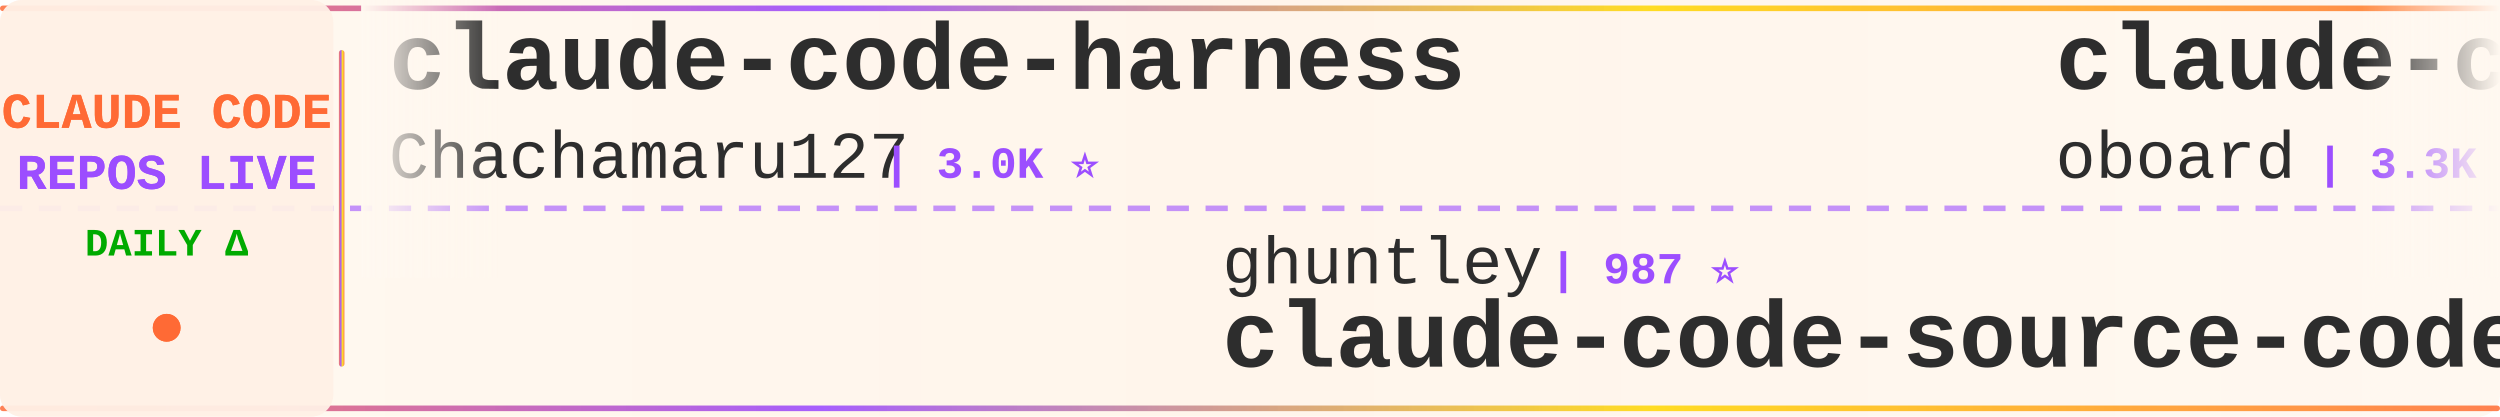
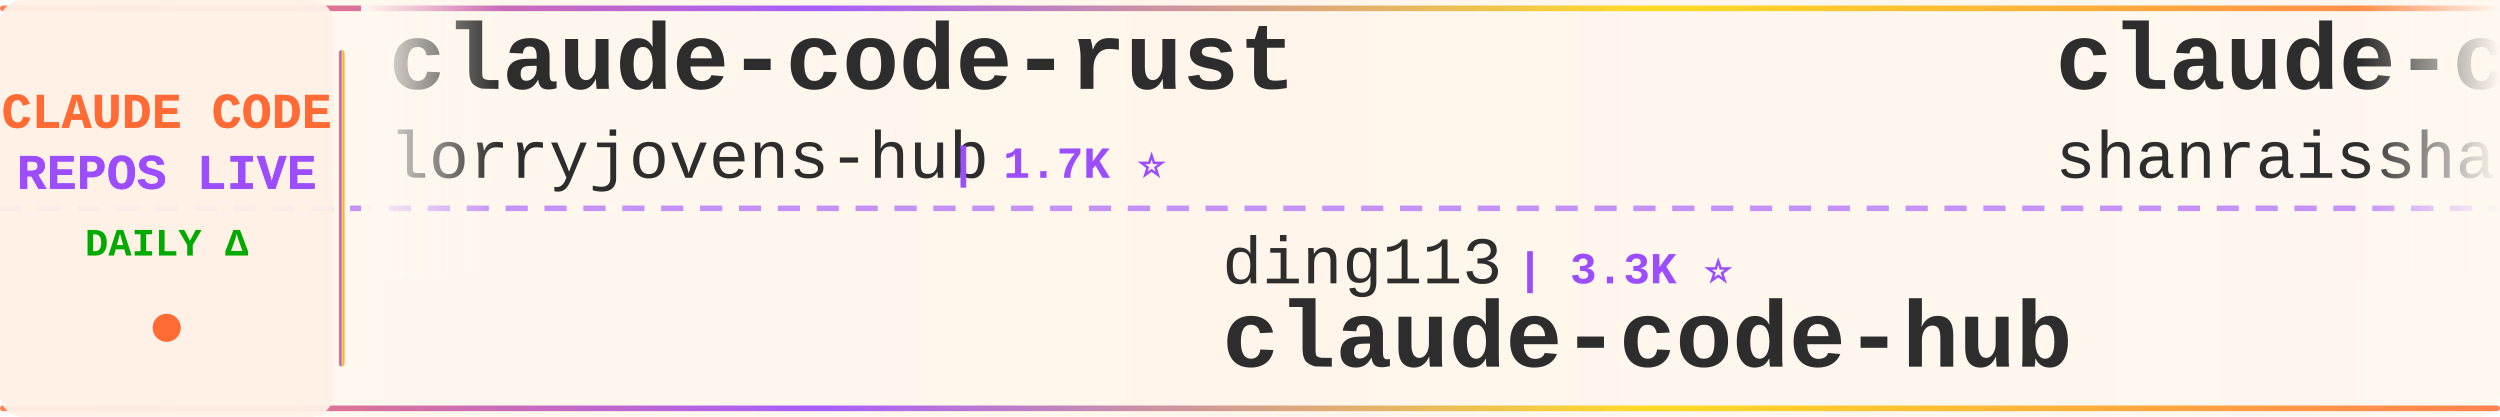
<svg xmlns="http://www.w3.org/2000/svg" width="900" height="150">
  <defs>
    <linearGradient id="tickerBg" x1="0%" y1="0%" x2="100%" y2="0%">
      <stop offset="0%" style="stop-color:#fff8f0;stop-opacity:0.98" />
      <stop offset="50%" style="stop-color:#fff5eb;stop-opacity:1" />
      <stop offset="100%" style="stop-color:#fff8f0;stop-opacity:0.98" />
    </linearGradient>
    <linearGradient id="borderGrad" x1="0%" y1="0%" x2="100%" y2="0%">
      <stop offset="0%" style="stop-color:#FF6B35;stop-opacity:0.85">
        <animate attributeName="stop-opacity" values="0.85;1;0.85" dur="2s" repeatCount="indefinite" />
      </stop>
      <stop offset="33%" style="stop-color:#9C4EFF;stop-opacity:0.9">
        <animate attributeName="stop-opacity" values="0.9;1;0.9" dur="2.2s" repeatCount="indefinite" />
      </stop>
      <stop offset="66%" style="stop-color:#FFD700;stop-opacity:0.85">
        <animate attributeName="stop-opacity" values="0.85;1;0.85" dur="1.8s" repeatCount="indefinite" />
      </stop>
      <stop offset="100%" style="stop-color:#FF6B35;stop-opacity:0.85">
        <animate attributeName="stop-opacity" values="0.85;1;0.85" dur="2s" repeatCount="indefinite" />
      </stop>
    </linearGradient>
    <filter id="textGlow">
      <feGaussianBlur stdDeviation="0.15" result="coloredBlur" />
      <feMerge>
        <feMergeNode in="coloredBlur" />
        <feMergeNode in="SourceGraphic" />
      </feMerge>
    </filter>
    <filter id="metricGlow">
      <feGaussianBlur stdDeviation="0.2" result="coloredBlur" />
      <feMerge>
        <feMergeNode in="coloredBlur" />
        <feMergeNode in="SourceGraphic" />
      </feMerge>
    </filter>
    <linearGradient id="leftFade" x1="0%" y1="0%" x2="100%" y2="0%">
      <stop offset="0%" style="stop-color:#fff8f0;stop-opacity:1" />
      <stop offset="100%" style="stop-color:#fff8f0;stop-opacity:0" />
    </linearGradient>
    <linearGradient id="rightFade" x1="0%" y1="0%" x2="100%" y2="0%">
      <stop offset="0%" style="stop-color:#fff8f0;stop-opacity:0" />
      <stop offset="100%" style="stop-color:#fff8f0;stop-opacity:1" />
    </linearGradient>
  </defs>
  <rect width="900" height="150" fill="url(#tickerBg)" rx="8" />
  <rect x="0" y="2" width="900" height="2" fill="url(#borderGrad)" rx="1" />
  <rect x="0" y="146" width="900" height="2" fill="url(#borderGrad)" rx="1" />
  <line x1="0" y1="75" x2="900" y2="75" stroke="#9C4EFF" stroke-width="2" stroke-dasharray="8 6" opacity="0.6" />
  <rect x="0" y="0" width="120" height="150" fill="#fff0e6" opacity="0.95" rx="8" />
  <text x="60" y="46" font-family="'Courier New', monospace" font-size="18" font-weight="bold" fill="#FF6B35" text-anchor="middle" filter="url(#textGlow)">
    CLAUDE CODE
  </text>
  <text x="60" y="68" font-family="'Courier New', monospace" font-size="18" font-weight="bold" fill="#9C4EFF" text-anchor="middle" filter="url(#textGlow)">
    REPOS LIVE
  </text>
  <text x="60" y="92" font-family="'Courier New', monospace" font-size="14" font-weight="bold" fill="#00aa00" text-anchor="middle">
    DAILY Δ
  </text>
  <circle cx="60" cy="118" r="5" fill="#FF6B35" filter="url(#metricGlow)">
    <animate attributeName="r" values="4;6;4" dur="1.5s" repeatCount="indefinite" />
    <animate attributeName="opacity" values="0.6;1;0.6" dur="1.5s" repeatCount="indefinite" />
  </circle>
  <rect x="122" y="18" width="2" height="114" fill="url(#borderGrad)" rx="1" />
  <clipPath id="tickerClip">
    <rect x="130" y="0" width="770" height="150" />
  </clipPath>
  <g clip-path="url(#tickerClip)">
    <g id="tickerItems">
      <animateTransform attributeName="transform" attributeType="XML" type="translate" from="0 0" to="-3000 0" dur="54s" repeatCount="indefinite" />
      <g transform="translate(0, 0)">
-         <text x="140" y="32" font-family="'Courier New', monospace" font-size="34" font-weight="bold" fill="#2d2d2d">claude-code-harness</text>
-         <text x="140" y="64" font-family="'Courier New', monospace" font-size="24" font-weight="normal" fill="#2d2d2d" opacity="1.0">Chachamaru127</text>
-         <text x="318" y="64" font-family="'Courier New', monospace" font-size="16" font-weight="bold" fill="#9C4EFF"> | 3.0K ⭐</text>
+         <text x="140" y="32" font-family="'Courier New', monospace" font-size="34" font-weight="bold" fill="#2d2d2d">claude-code-rust</text>
+         <text x="140" y="64" font-family="'Courier New', monospace" font-size="24" font-weight="normal" fill="#2d2d2d" opacity="1.0">lorryjovens-hub</text>
+         <text x="342" y="64" font-family="'Courier New', monospace" font-size="16" font-weight="bold" fill="#9C4EFF"> | 1.7K ⭐</text>
      </g>
      <g transform="translate(300, 0)">
-         <text x="140" y="102" font-family="'Courier New', monospace" font-size="24" font-weight="normal" fill="#2d2d2d" opacity="1.0">ghuntley</text>
-         <text x="258" y="102" font-family="'Courier New', monospace" font-size="16" font-weight="bold" fill="#9C4EFF"> | 987 ⭐</text>
-         <text x="140" y="132" font-family="'Courier New', monospace" font-size="34" font-weight="bold" fill="#2d2d2d">claude-code-source-code-...</text>
+         <text x="140" y="102" font-family="'Courier New', monospace" font-size="24" font-weight="normal" fill="#2d2d2d" opacity="1.0">ding113</text>
+         <text x="246" y="102" font-family="'Courier New', monospace" font-size="16" font-weight="bold" fill="#9C4EFF"> | 3.3K ⭐</text>
+         <text x="140" y="132" font-family="'Courier New', monospace" font-size="34" font-weight="bold" fill="#2d2d2d">claude-code-hub</text>
      </g>
      <g transform="translate(600, 0)">
+         <text x="140" y="32" font-family="'Courier New', monospace" font-size="34" font-weight="bold" fill="#2d2d2d">claude-code-best-practic...</text>
+         <text x="140" y="64" font-family="'Courier New', monospace" font-size="24" font-weight="normal" fill="#2d2d2d" opacity="1.0">shanraisshan</text>
+         <text x="306" y="64" font-family="'Courier New', monospace" font-size="16" font-weight="bold" fill="#9C4EFF"> | 64.1K ⭐ +1</text>
+       </g>
+       <g transform="translate(900, 0)">
+         <text x="140" y="102" font-family="'Courier New', monospace" font-size="24" font-weight="normal" fill="#2d2d2d" opacity="1.0">hangsman</text>
+         <text x="258" y="102" font-family="'Courier New', monospace" font-size="16" font-weight="bold" fill="#9C4EFF"> | 790 ⭐</text>
+         <text x="140" y="132" font-family="'Courier New', monospace" font-size="34" font-weight="bold" fill="#2d2d2d">claude-code-source</text>
+       </g>
+       <g transform="translate(1200, 0)">
+         <text x="140" y="32" font-family="'Courier New', monospace" font-size="34" font-weight="bold" fill="#2d2d2d">Claude-Code-Game-Studios</text>
+         <text x="140" y="64" font-family="'Courier New', monospace" font-size="24" font-weight="normal" fill="#2d2d2d" opacity="1.0">Donchitos</text>
+         <text x="270" y="64" font-family="'Courier New', monospace" font-size="16" font-weight="bold" fill="#9C4EFF"> | 23.7K ⭐ +4</text>
+       </g>
+       <g transform="translate(1500, 0)">
+         <text x="140" y="102" font-family="'Courier New', monospace" font-size="24" font-weight="normal" fill="#2d2d2d" opacity="1.0">Cranot</text>
+         <text x="234" y="102" font-family="'Courier New', monospace" font-size="16" font-weight="bold" fill="#9C4EFF"> | 2.9K ⭐</text>
+         <text x="140" y="132" font-family="'Courier New', monospace" font-size="34" font-weight="bold" fill="#2d2d2d">claude-code-guide</text>
+       </g>
+       <g transform="translate(1800, 0)">
        <text x="140" y="32" font-family="'Courier New', monospace" font-size="34" font-weight="bold" fill="#2d2d2d">claude-code-rev</text>
        <text x="140" y="64" font-family="'Courier New', monospace" font-size="24" font-weight="normal" fill="#2d2d2d" opacity="1.0">oboard</text>
        <text x="234" y="64" font-family="'Courier New', monospace" font-size="16" font-weight="bold" fill="#9C4EFF"> | 3.3K ⭐</text>
      </g>
-       <g transform="translate(900, 0)">
-         <text x="140" y="102" font-family="'Courier New', monospace" font-size="24" font-weight="normal" fill="#2d2d2d" opacity="1.0">disler</text>
-         <text x="234" y="102" font-family="'Courier New', monospace" font-size="16" font-weight="bold" fill="#9C4EFF"> | 3.9K ⭐</text>
-         <text x="140" y="132" font-family="'Courier New', monospace" font-size="34" font-weight="bold" fill="#2d2d2d">claude-code-hooks-master...</text>
-       </g>
-       <g transform="translate(1200, 0)">
-         <text x="140" y="32" font-family="'Courier New', monospace" font-size="34" font-weight="bold" fill="#2d2d2d">claude-code-local</text>
-         <text x="140" y="64" font-family="'Courier New', monospace" font-size="24" font-weight="normal" fill="#2d2d2d" opacity="1.0">nicedreamzapp</text>
-         <text x="318" y="64" font-family="'Courier New', monospace" font-size="16" font-weight="bold" fill="#9C4EFF"> | 3.2K ⭐ -1</text>
-       </g>
-       <g transform="translate(1500, 0)">
-         <text x="140" y="102" font-family="'Courier New', monospace" font-size="24" font-weight="normal" fill="#2d2d2d" opacity="1.0">AICoderTudou</text>
-         <text x="306" y="102" font-family="'Courier New', monospace" font-size="16" font-weight="bold" fill="#9C4EFF"> | 497 ⭐</text>
-         <text x="140" y="132" font-family="'Courier New', monospace" font-size="34" font-weight="bold" fill="#2d2d2d">claude-code-tudou</text>
-       </g>
-       <g transform="translate(1800, 0)">
-         <text x="140" y="32" font-family="'Courier New', monospace" font-size="34" font-weight="bold" fill="#2d2d2d">sc-claude-code-files</text>
-         <text x="140" y="64" font-family="'Courier New', monospace" font-size="24" font-weight="normal" fill="#2d2d2d" opacity="1.0">https-deeplearning-ai</text>
-         <text x="414" y="64" font-family="'Courier New', monospace" font-size="16" font-weight="bold" fill="#9C4EFF"> | 538 ⭐</text>
-       </g>
      <g transform="translate(2100, 0)">
-         <text x="140" y="102" font-family="'Courier New', monospace" font-size="24" font-weight="normal" fill="#2d2d2d" opacity="1.0">LING71671</text>
-         <text x="270" y="102" font-family="'Courier New', monospace" font-size="16" font-weight="bold" fill="#9C4EFF"> | 933 ⭐</text>
-         <text x="140" y="132" font-family="'Courier New', monospace" font-size="34" font-weight="bold" fill="#2d2d2d">Open-ClaudeCode</text>
+         <text x="140" y="102" font-family="'Courier New', monospace" font-size="24" font-weight="normal" fill="#2d2d2d" opacity="1.0">ChinaSiro</text>
+         <text x="270" y="102" font-family="'Courier New', monospace" font-size="16" font-weight="bold" fill="#9C4EFF"> | 9.6K ⭐</text>
+         <text x="140" y="132" font-family="'Courier New', monospace" font-size="34" font-weight="bold" fill="#2d2d2d">claude-code-sourcemap</text>
      </g>
      <g transform="translate(2400, 0)">
-         <text x="140" y="32" font-family="'Courier New', monospace" font-size="34" font-weight="bold" fill="#2d2d2d">awesome-claude-code-tool...</text>
-         <text x="140" y="64" font-family="'Courier New', monospace" font-size="24" font-weight="normal" fill="#2d2d2d" opacity="1.0">rohitg00</text>
-         <text x="258" y="64" font-family="'Courier New', monospace" font-size="16" font-weight="bold" fill="#9C4EFF"> | 2.5K ⭐ +2</text>
+         <text x="140" y="32" font-family="'Courier New', monospace" font-size="34" font-weight="bold" fill="#2d2d2d">Claude-Code</text>
+         <text x="140" y="64" font-family="'Courier New', monospace" font-size="24" font-weight="normal" fill="#2d2d2d" opacity="1.0">KPR111</text>
+         <text x="234" y="64" font-family="'Courier New', monospace" font-size="16" font-weight="bold" fill="#9C4EFF"> | 18 ⭐</text>
      </g>
      <g transform="translate(2700, 0)">
-         <text x="140" y="102" font-family="'Courier New', monospace" font-size="24" font-weight="normal" fill="#2d2d2d" opacity="1.0">guanshan</text>
-         <text x="258" y="102" font-family="'Courier New', monospace" font-size="16" font-weight="bold" fill="#9C4EFF"> | 61 ⭐</text>
-         <text x="140" y="132" font-family="'Courier New', monospace" font-size="34" font-weight="bold" fill="#2d2d2d">ClaudeCode</text>
+         <text x="140" y="102" font-family="'Courier New', monospace" font-size="24" font-weight="normal" fill="#2d2d2d" opacity="1.0">https-deeplearning-ai</text>
+         <text x="414" y="102" font-family="'Courier New', monospace" font-size="16" font-weight="bold" fill="#9C4EFF"> | 538 ⭐</text>
+         <text x="140" y="132" font-family="'Courier New', monospace" font-size="34" font-weight="bold" fill="#2d2d2d">sc-claude-code-files</text>
      </g>
      <g transform="translate(3000, 0)">
-         <text x="140" y="32" font-family="'Courier New', monospace" font-size="34" font-weight="bold" fill="#2d2d2d">claude-code-harness</text>
-         <text x="140" y="64" font-family="'Courier New', monospace" font-size="24" font-weight="normal" fill="#2d2d2d" opacity="1.0">Chachamaru127</text>
-         <text x="318" y="64" font-family="'Courier New', monospace" font-size="16" font-weight="bold" fill="#9C4EFF"> | 3.0K ⭐</text>
+         <text x="140" y="32" font-family="'Courier New', monospace" font-size="34" font-weight="bold" fill="#2d2d2d">claude-code-rust</text>
+         <text x="140" y="64" font-family="'Courier New', monospace" font-size="24" font-weight="normal" fill="#2d2d2d" opacity="1.0">lorryjovens-hub</text>
+         <text x="342" y="64" font-family="'Courier New', monospace" font-size="16" font-weight="bold" fill="#9C4EFF"> | 1.7K ⭐</text>
      </g>
      <g transform="translate(3300, 0)">
-         <text x="140" y="102" font-family="'Courier New', monospace" font-size="24" font-weight="normal" fill="#2d2d2d" opacity="1.0">ghuntley</text>
-         <text x="258" y="102" font-family="'Courier New', monospace" font-size="16" font-weight="bold" fill="#9C4EFF"> | 987 ⭐</text>
-         <text x="140" y="132" font-family="'Courier New', monospace" font-size="34" font-weight="bold" fill="#2d2d2d">claude-code-source-code-...</text>
+         <text x="140" y="102" font-family="'Courier New', monospace" font-size="24" font-weight="normal" fill="#2d2d2d" opacity="1.0">ding113</text>
+         <text x="246" y="102" font-family="'Courier New', monospace" font-size="16" font-weight="bold" fill="#9C4EFF"> | 3.3K ⭐</text>
+         <text x="140" y="132" font-family="'Courier New', monospace" font-size="34" font-weight="bold" fill="#2d2d2d">claude-code-hub</text>
      </g>
      <g transform="translate(3600, 0)">
-         <text x="140" y="32" font-family="'Courier New', monospace" font-size="34" font-weight="bold" fill="#2d2d2d">claude-code-rev</text>
-         <text x="140" y="64" font-family="'Courier New', monospace" font-size="24" font-weight="normal" fill="#2d2d2d" opacity="1.0">oboard</text>
-         <text x="234" y="64" font-family="'Courier New', monospace" font-size="16" font-weight="bold" fill="#9C4EFF"> | 3.3K ⭐</text>
+         <text x="140" y="32" font-family="'Courier New', monospace" font-size="34" font-weight="bold" fill="#2d2d2d">claude-code-best-practic...</text>
+         <text x="140" y="64" font-family="'Courier New', monospace" font-size="24" font-weight="normal" fill="#2d2d2d" opacity="1.0">shanraisshan</text>
+         <text x="306" y="64" font-family="'Courier New', monospace" font-size="16" font-weight="bold" fill="#9C4EFF"> | 64.1K ⭐ +1</text>
      </g>
      <g transform="translate(3900, 0)">
-         <text x="140" y="102" font-family="'Courier New', monospace" font-size="24" font-weight="normal" fill="#2d2d2d" opacity="1.0">disler</text>
-         <text x="234" y="102" font-family="'Courier New', monospace" font-size="16" font-weight="bold" fill="#9C4EFF"> | 3.9K ⭐</text>
-         <text x="140" y="132" font-family="'Courier New', monospace" font-size="34" font-weight="bold" fill="#2d2d2d">claude-code-hooks-master...</text>
+         <text x="140" y="102" font-family="'Courier New', monospace" font-size="24" font-weight="normal" fill="#2d2d2d" opacity="1.0">hangsman</text>
+         <text x="258" y="102" font-family="'Courier New', monospace" font-size="16" font-weight="bold" fill="#9C4EFF"> | 790 ⭐</text>
+         <text x="140" y="132" font-family="'Courier New', monospace" font-size="34" font-weight="bold" fill="#2d2d2d">claude-code-source</text>
      </g>
    </g>
  </g>
  <rect x="130" y="0" width="50" height="100" fill="url(#leftFade)" />
  <rect x="850" y="0" width="50" height="100" fill="url(#rightFade)" />
</svg>
